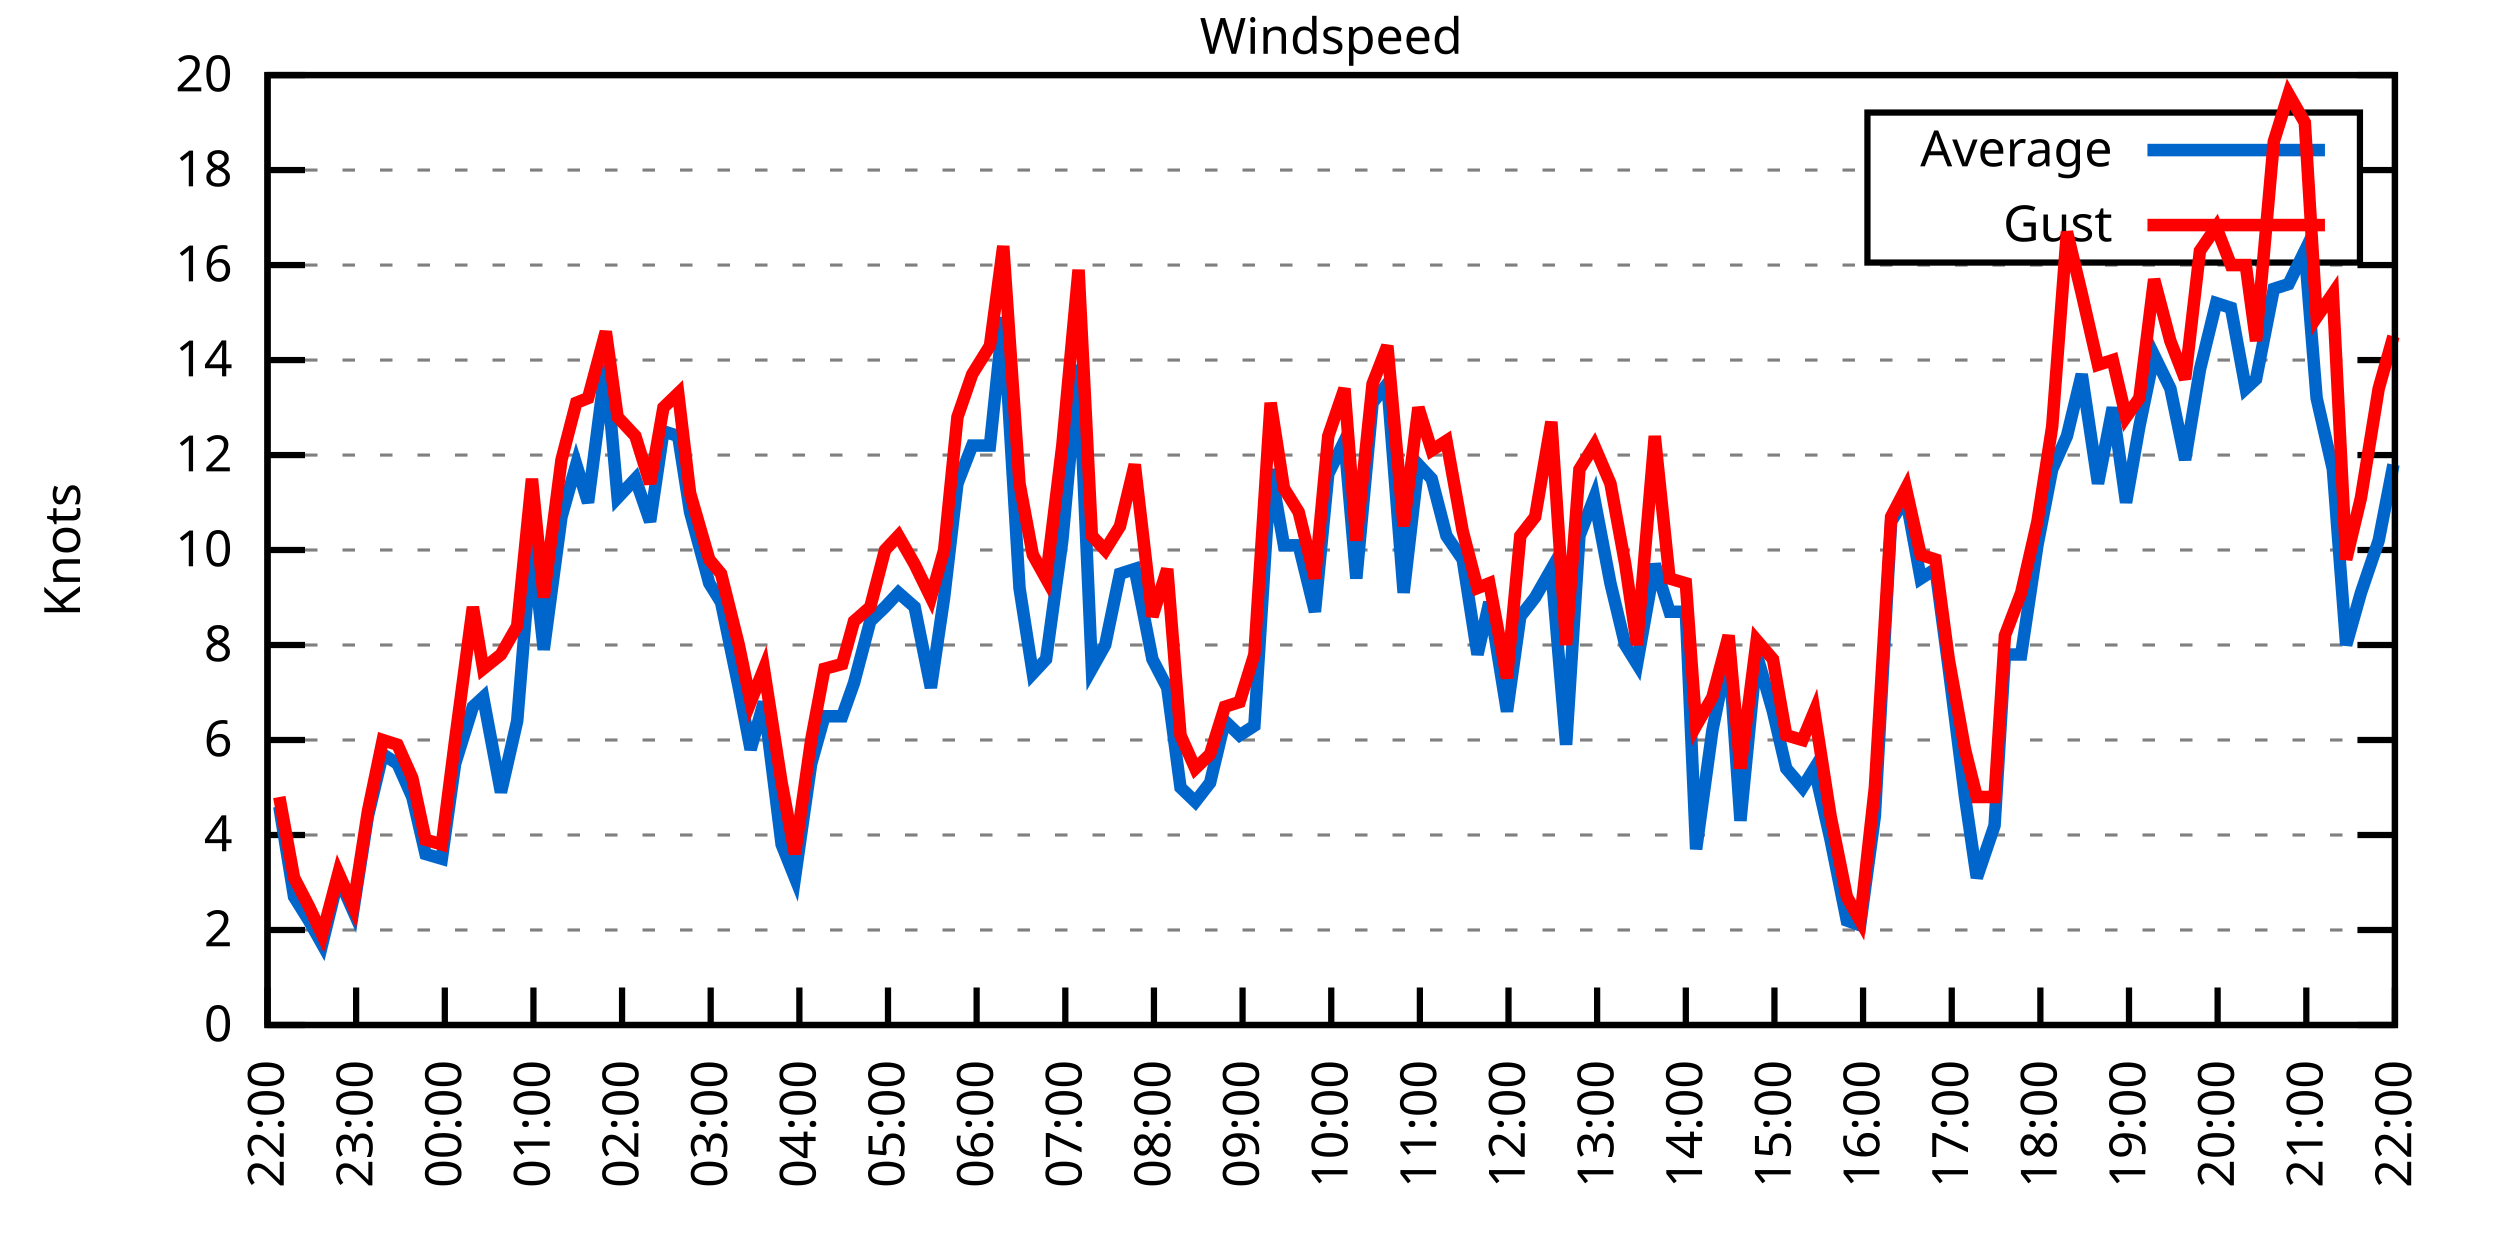
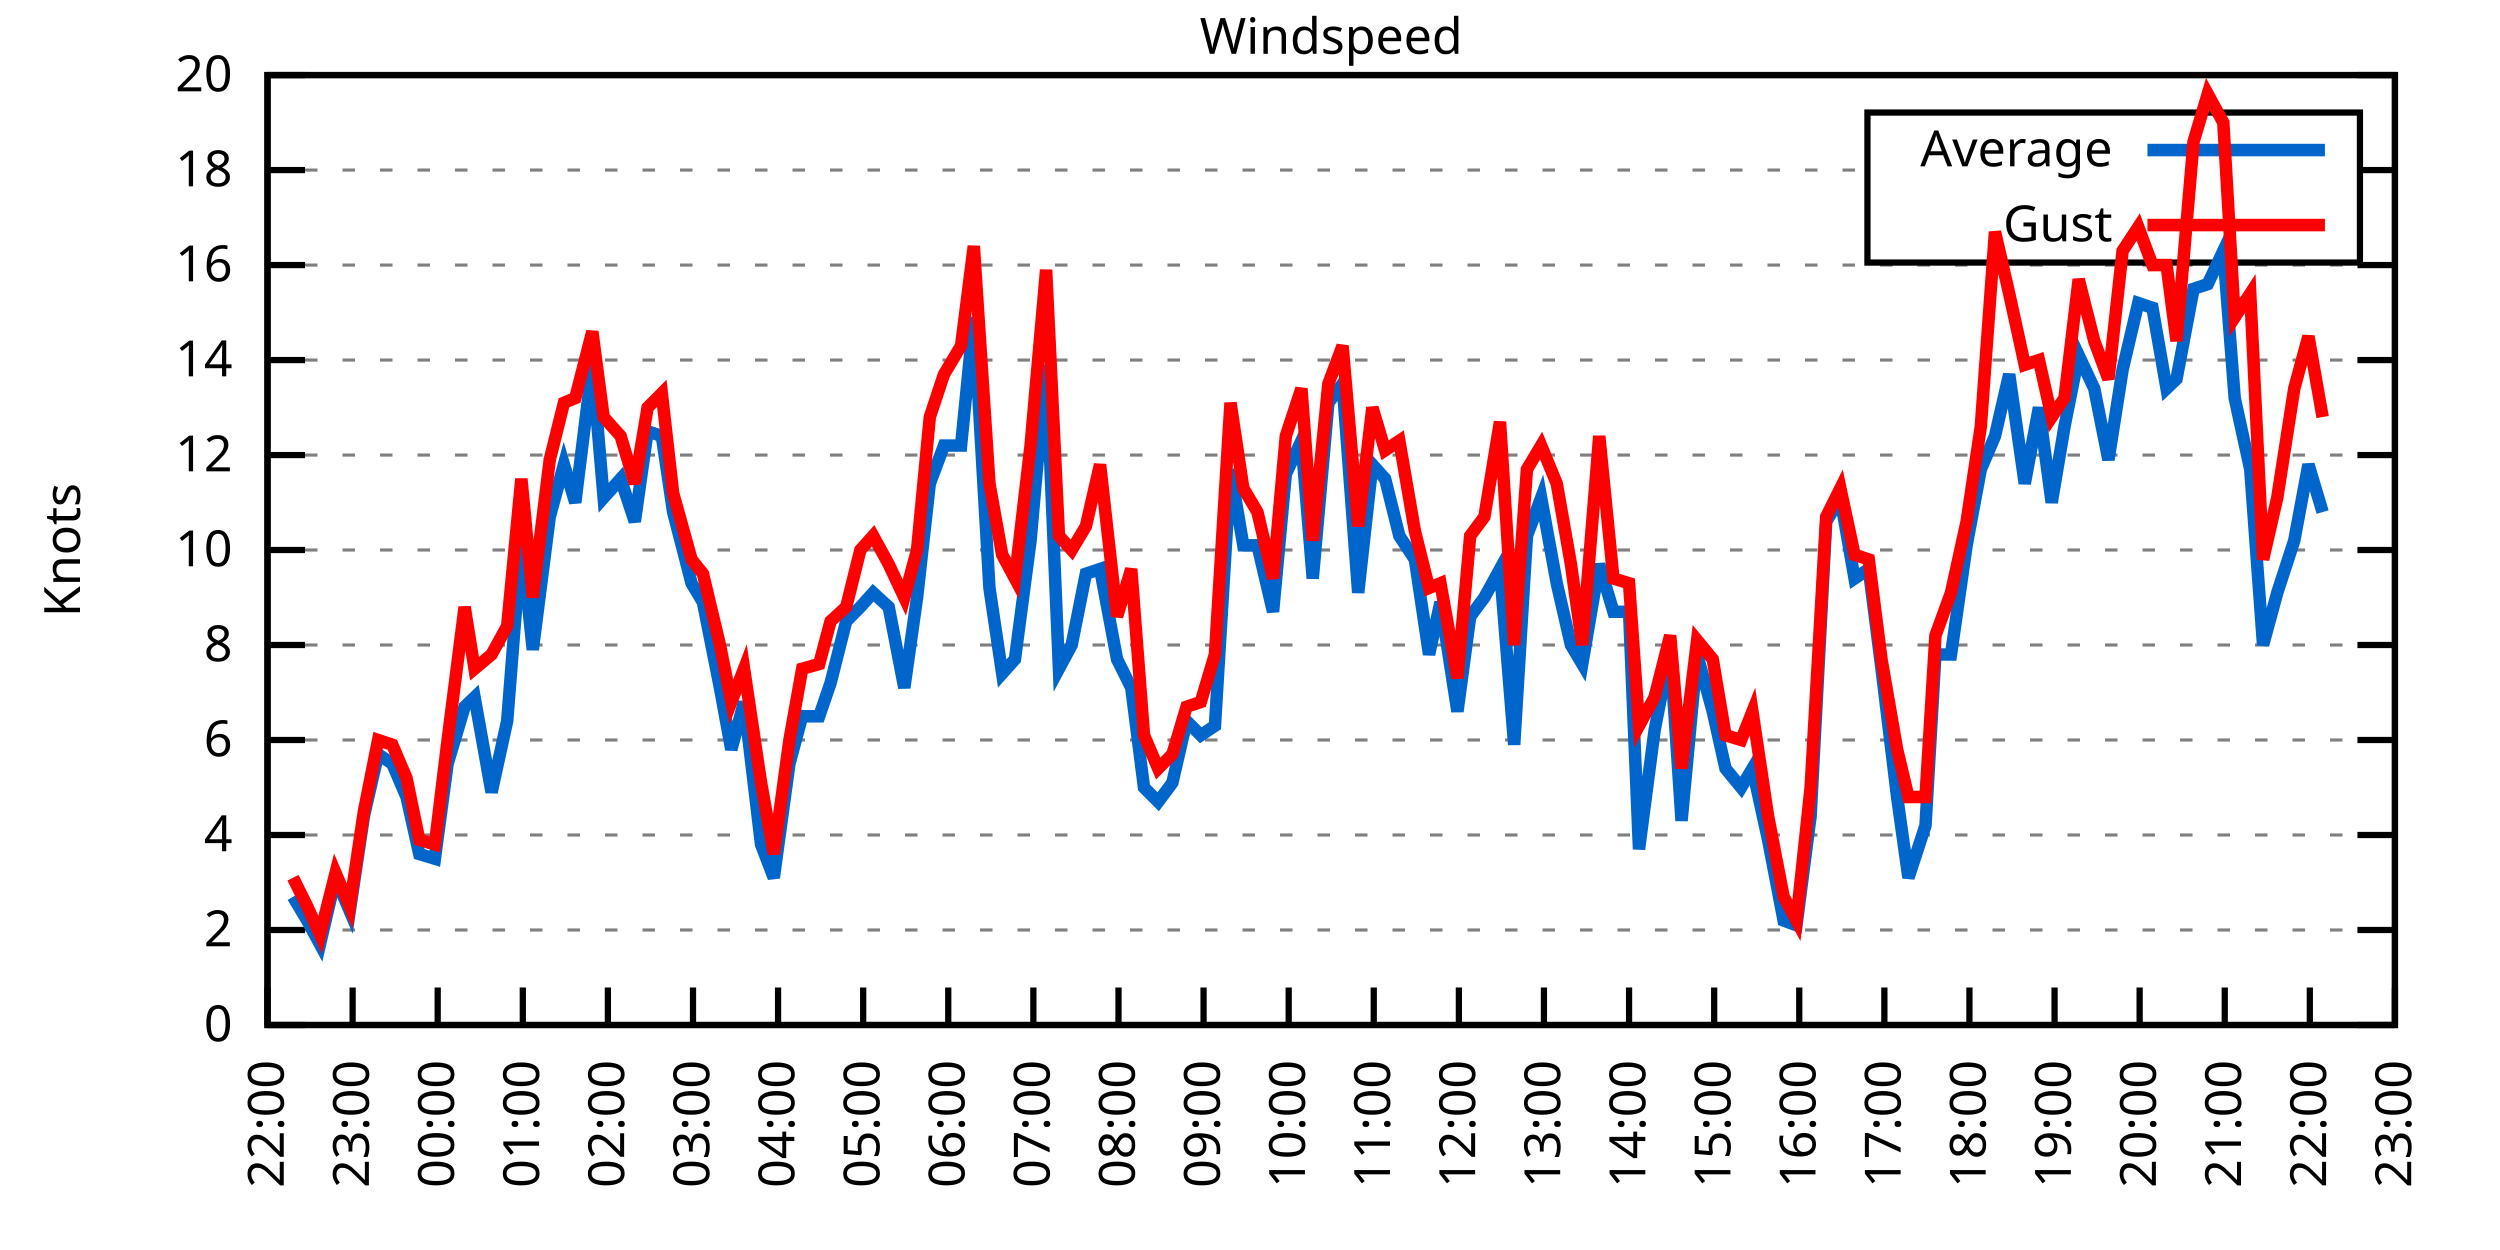
<svg xmlns="http://www.w3.org/2000/svg" xmlns:xlink="http://www.w3.org/1999/xlink" width="400" height="200" viewBox="0 0 400 200">
  <g id="gnuplot_canvas">
    <rect x="0" y="0" width="400" height="200" fill="none" />
    <defs>
      <circle id="gpDot" r="0.5" stroke-width="0.5" stroke="currentColor" />
      <path id="gpPt0" stroke-width="0.333" stroke="currentColor" d="M-1,0 h2 M0,-1 v2" />
      <path id="gpPt1" stroke-width="0.333" stroke="currentColor" d="M-1,-1 L1,1 M1,-1 L-1,1" />
      <path id="gpPt2" stroke-width="0.333" stroke="currentColor" d="M-1,0 L1,0 M0,-1 L0,1 M-1,-1 L1,1 M-1,1 L1,-1" />
      <rect id="gpPt3" stroke-width="0.333" stroke="currentColor" x="-1" y="-1" width="2" height="2" />
      <rect id="gpPt4" stroke-width="0.333" stroke="currentColor" fill="currentColor" x="-1" y="-1" width="2" height="2" />
      <circle id="gpPt5" stroke-width="0.333" stroke="currentColor" cx="0" cy="0" r="1" />
      <use xlink:href="#gpPt5" id="gpPt6" fill="currentColor" stroke="none" />
      <path id="gpPt7" stroke-width="0.333" stroke="currentColor" d="M0,-1.33 L-1.33,0.67 L1.33,0.67 z" />
      <use xlink:href="#gpPt7" id="gpPt8" fill="currentColor" stroke="none" />
      <use xlink:href="#gpPt7" id="gpPt9" stroke="currentColor" transform="rotate(180)" />
      <use xlink:href="#gpPt9" id="gpPt10" fill="currentColor" stroke="none" />
      <use xlink:href="#gpPt3" id="gpPt11" stroke="currentColor" transform="rotate(45)" />
      <use xlink:href="#gpPt11" id="gpPt12" fill="currentColor" stroke="none" />
      <path id="gpPt13" stroke-width="0.333" stroke="currentColor" d="M0,1.330 L1.265,0.411 L0.782,-1.067 L-0.782,-1.076 L-1.265,0.411 z" />
      <use xlink:href="#gpPt13" id="gpPt14" fill="currentColor" stroke="none" />
      <filter id="textbox" filterUnits="objectBoundingBox" x="0" y="0" height="1" width="1">
        <feFlood flood-color="white" flood-opacity="1" result="bgnd" />
        <feComposite in="SourceGraphic" in2="bgnd" operator="atop" />
      </filter>
      <filter id="greybox" filterUnits="objectBoundingBox" x="0" y="0" height="1" width="1">
        <feFlood flood-color="lightgrey" flood-opacity="1" result="grey" />
        <feComposite in="SourceGraphic" in2="grey" operator="atop" />
      </filter>
    </defs>
    <g fill="none" color="white" stroke="currentColor" stroke-width="1.00" stroke-linecap="butt" stroke-linejoin="miter">
</g>
    <g fill="none" color="black" stroke="currentColor" stroke-width="1.00" stroke-linecap="butt" stroke-linejoin="miter">
      <g stroke="none" shape-rendering="crispEdges">
        <polygon fill="rgb(255, 255, 255)" points="42.80,164.00 383.18,164.00 383.18,12.02 42.80,12.02 " />
      </g>
    </g>
    <g fill="none" color="black" stroke="currentColor" stroke-width="1.00" stroke-linecap="butt" stroke-linejoin="miter">
</g>
    <g fill="none" color="black" stroke="black" stroke-width="0.50" stroke-linecap="butt" stroke-linejoin="miter">
</g>
    <g fill="none" color="gray" stroke="currentColor" stroke-width="0.50" stroke-linecap="butt" stroke-linejoin="miter">
      <path stroke="gray" stroke-dasharray="2,4" class="gridline" d="M42.80,164.00 L383.19,164.00  " />
    </g>
    <g fill="none" color="gray" stroke="gray" stroke-width="1.00" stroke-linecap="butt" stroke-linejoin="miter">
</g>
    <g fill="none" color="black" stroke="currentColor" stroke-width="1.00" stroke-linecap="butt" stroke-linejoin="miter">
      <path stroke="black" d="M42.80,164.00 L48.80,164.00 M383.19,164.00 L377.19,164.00  " />
      <g transform="translate(37.20,166.60)" stroke="none" fill="black" font-family="Sans" font-size="8.00" text-anchor="end">
        <text>
          <tspan font-family="Sans"> 0</tspan>
        </text>
      </g>
    </g>
    <g fill="none" color="black" stroke="currentColor" stroke-width="1.00" stroke-linecap="butt" stroke-linejoin="miter">
</g>
    <g fill="none" color="black" stroke="black" stroke-width="0.50" stroke-linecap="butt" stroke-linejoin="miter">
</g>
    <g fill="none" color="gray" stroke="currentColor" stroke-width="0.50" stroke-linecap="butt" stroke-linejoin="miter">
      <path stroke="gray" stroke-dasharray="2,4" class="gridline" d="M42.80,148.80 L383.19,148.80  " />
    </g>
    <g fill="none" color="gray" stroke="gray" stroke-width="1.00" stroke-linecap="butt" stroke-linejoin="miter">
</g>
    <g fill="none" color="black" stroke="currentColor" stroke-width="1.00" stroke-linecap="butt" stroke-linejoin="miter">
      <path stroke="black" d="M42.80,148.80 L48.80,148.80 M383.19,148.80 L377.19,148.80  " />
      <g transform="translate(37.20,151.40)" stroke="none" fill="black" font-family="Sans" font-size="8.00" text-anchor="end">
        <text>
          <tspan font-family="Sans"> 2</tspan>
        </text>
      </g>
    </g>
    <g fill="none" color="black" stroke="currentColor" stroke-width="1.00" stroke-linecap="butt" stroke-linejoin="miter">
</g>
    <g fill="none" color="black" stroke="black" stroke-width="0.50" stroke-linecap="butt" stroke-linejoin="miter">
</g>
    <g fill="none" color="gray" stroke="currentColor" stroke-width="0.50" stroke-linecap="butt" stroke-linejoin="miter">
      <path stroke="gray" stroke-dasharray="2,4" class="gridline" d="M42.80,133.60 L383.19,133.60  " />
    </g>
    <g fill="none" color="gray" stroke="gray" stroke-width="1.00" stroke-linecap="butt" stroke-linejoin="miter">
</g>
    <g fill="none" color="black" stroke="currentColor" stroke-width="1.00" stroke-linecap="butt" stroke-linejoin="miter">
      <path stroke="black" d="M42.80,133.60 L48.80,133.60 M383.19,133.60 L377.19,133.60  " />
      <g transform="translate(37.20,136.20)" stroke="none" fill="black" font-family="Sans" font-size="8.00" text-anchor="end">
        <text>
          <tspan font-family="Sans"> 4</tspan>
        </text>
      </g>
    </g>
    <g fill="none" color="black" stroke="currentColor" stroke-width="1.00" stroke-linecap="butt" stroke-linejoin="miter">
</g>
    <g fill="none" color="black" stroke="black" stroke-width="0.50" stroke-linecap="butt" stroke-linejoin="miter">
</g>
    <g fill="none" color="gray" stroke="currentColor" stroke-width="0.50" stroke-linecap="butt" stroke-linejoin="miter">
      <path stroke="gray" stroke-dasharray="2,4" class="gridline" d="M42.80,118.40 L383.19,118.40  " />
    </g>
    <g fill="none" color="gray" stroke="gray" stroke-width="1.00" stroke-linecap="butt" stroke-linejoin="miter">
</g>
    <g fill="none" color="black" stroke="currentColor" stroke-width="1.00" stroke-linecap="butt" stroke-linejoin="miter">
      <path stroke="black" d="M42.80,118.40 L48.80,118.40 M383.19,118.40 L377.19,118.40  " />
      <g transform="translate(37.20,121.00)" stroke="none" fill="black" font-family="Sans" font-size="8.00" text-anchor="end">
        <text>
          <tspan font-family="Sans"> 6</tspan>
        </text>
      </g>
    </g>
    <g fill="none" color="black" stroke="currentColor" stroke-width="1.00" stroke-linecap="butt" stroke-linejoin="miter">
</g>
    <g fill="none" color="black" stroke="black" stroke-width="0.50" stroke-linecap="butt" stroke-linejoin="miter">
</g>
    <g fill="none" color="gray" stroke="currentColor" stroke-width="0.50" stroke-linecap="butt" stroke-linejoin="miter">
      <path stroke="gray" stroke-dasharray="2,4" class="gridline" d="M42.80,103.20 L383.19,103.20  " />
    </g>
    <g fill="none" color="gray" stroke="gray" stroke-width="1.00" stroke-linecap="butt" stroke-linejoin="miter">
</g>
    <g fill="none" color="black" stroke="currentColor" stroke-width="1.00" stroke-linecap="butt" stroke-linejoin="miter">
      <path stroke="black" d="M42.80,103.20 L48.80,103.20 M383.19,103.20 L377.19,103.20  " />
      <g transform="translate(37.20,105.80)" stroke="none" fill="black" font-family="Sans" font-size="8.00" text-anchor="end">
        <text>
          <tspan font-family="Sans"> 8</tspan>
        </text>
      </g>
    </g>
    <g fill="none" color="black" stroke="currentColor" stroke-width="1.00" stroke-linecap="butt" stroke-linejoin="miter">
</g>
    <g fill="none" color="black" stroke="black" stroke-width="0.50" stroke-linecap="butt" stroke-linejoin="miter">
</g>
    <g fill="none" color="gray" stroke="currentColor" stroke-width="0.50" stroke-linecap="butt" stroke-linejoin="miter">
      <path stroke="gray" stroke-dasharray="2,4" class="gridline" d="M42.80,88.00 L383.19,88.00  " />
    </g>
    <g fill="none" color="gray" stroke="gray" stroke-width="1.00" stroke-linecap="butt" stroke-linejoin="miter">
</g>
    <g fill="none" color="black" stroke="currentColor" stroke-width="1.00" stroke-linecap="butt" stroke-linejoin="miter">
      <path stroke="black" d="M42.80,88.00 L48.80,88.00 M383.19,88.00 L377.19,88.00  " />
      <g transform="translate(37.20,90.60)" stroke="none" fill="black" font-family="Sans" font-size="8.00" text-anchor="end">
        <text>
          <tspan font-family="Sans"> 10</tspan>
        </text>
      </g>
    </g>
    <g fill="none" color="black" stroke="currentColor" stroke-width="1.00" stroke-linecap="butt" stroke-linejoin="miter">
</g>
    <g fill="none" color="black" stroke="black" stroke-width="0.50" stroke-linecap="butt" stroke-linejoin="miter">
</g>
    <g fill="none" color="gray" stroke="currentColor" stroke-width="0.50" stroke-linecap="butt" stroke-linejoin="miter">
      <path stroke="gray" stroke-dasharray="2,4" class="gridline" d="M42.80,72.81 L383.19,72.81  " />
    </g>
    <g fill="none" color="gray" stroke="gray" stroke-width="1.00" stroke-linecap="butt" stroke-linejoin="miter">
</g>
    <g fill="none" color="black" stroke="currentColor" stroke-width="1.00" stroke-linecap="butt" stroke-linejoin="miter">
      <path stroke="black" d="M42.80,72.81 L48.80,72.81 M383.19,72.81 L377.19,72.81  " />
      <g transform="translate(37.20,75.41)" stroke="none" fill="black" font-family="Sans" font-size="8.00" text-anchor="end">
        <text>
          <tspan font-family="Sans"> 12</tspan>
        </text>
      </g>
    </g>
    <g fill="none" color="black" stroke="currentColor" stroke-width="1.00" stroke-linecap="butt" stroke-linejoin="miter">
</g>
    <g fill="none" color="black" stroke="black" stroke-width="0.50" stroke-linecap="butt" stroke-linejoin="miter">
</g>
    <g fill="none" color="gray" stroke="currentColor" stroke-width="0.50" stroke-linecap="butt" stroke-linejoin="miter">
      <path stroke="gray" stroke-dasharray="2,4" class="gridline" d="M42.80,57.61 L383.19,57.61  " />
    </g>
    <g fill="none" color="gray" stroke="gray" stroke-width="1.00" stroke-linecap="butt" stroke-linejoin="miter">
</g>
    <g fill="none" color="black" stroke="currentColor" stroke-width="1.00" stroke-linecap="butt" stroke-linejoin="miter">
      <path stroke="black" d="M42.80,57.61 L48.80,57.61 M383.19,57.61 L377.19,57.61  " />
      <g transform="translate(37.20,60.21)" stroke="none" fill="black" font-family="Sans" font-size="8.00" text-anchor="end">
        <text>
          <tspan font-family="Sans"> 14</tspan>
        </text>
      </g>
    </g>
    <g fill="none" color="black" stroke="currentColor" stroke-width="1.00" stroke-linecap="butt" stroke-linejoin="miter">
</g>
    <g fill="none" color="black" stroke="black" stroke-width="0.50" stroke-linecap="butt" stroke-linejoin="miter">
</g>
    <g fill="none" color="gray" stroke="currentColor" stroke-width="0.50" stroke-linecap="butt" stroke-linejoin="miter">
      <path stroke="gray" stroke-dasharray="2,4" class="gridline" d="M42.80,42.41 L383.19,42.41  " />
    </g>
    <g fill="none" color="gray" stroke="gray" stroke-width="1.00" stroke-linecap="butt" stroke-linejoin="miter">
</g>
    <g fill="none" color="black" stroke="currentColor" stroke-width="1.00" stroke-linecap="butt" stroke-linejoin="miter">
      <path stroke="black" d="M42.80,42.41 L48.80,42.41 M383.19,42.41 L377.19,42.41  " />
      <g transform="translate(37.20,45.01)" stroke="none" fill="black" font-family="Sans" font-size="8.00" text-anchor="end">
        <text>
          <tspan font-family="Sans"> 16</tspan>
        </text>
      </g>
    </g>
    <g fill="none" color="black" stroke="currentColor" stroke-width="1.00" stroke-linecap="butt" stroke-linejoin="miter">
</g>
    <g fill="none" color="black" stroke="black" stroke-width="0.50" stroke-linecap="butt" stroke-linejoin="miter">
</g>
    <g fill="none" color="gray" stroke="currentColor" stroke-width="0.50" stroke-linecap="butt" stroke-linejoin="miter">
      <path stroke="gray" stroke-dasharray="2,4" class="gridline" d="M42.80,27.21 L298.79,27.21 M377.59,27.21 L383.19,27.21  " />
    </g>
    <g fill="none" color="gray" stroke="gray" stroke-width="1.00" stroke-linecap="butt" stroke-linejoin="miter">
</g>
    <g fill="none" color="black" stroke="currentColor" stroke-width="1.00" stroke-linecap="butt" stroke-linejoin="miter">
      <path stroke="black" d="M42.80,27.21 L48.80,27.21 M383.19,27.21 L377.19,27.21  " />
      <g transform="translate(37.20,29.81)" stroke="none" fill="black" font-family="Sans" font-size="8.00" text-anchor="end">
        <text>
          <tspan font-family="Sans"> 18</tspan>
        </text>
      </g>
    </g>
    <g fill="none" color="black" stroke="currentColor" stroke-width="1.00" stroke-linecap="butt" stroke-linejoin="miter">
</g>
    <g fill="none" color="black" stroke="black" stroke-width="0.50" stroke-linecap="butt" stroke-linejoin="miter">
</g>
    <g fill="none" color="gray" stroke="currentColor" stroke-width="0.50" stroke-linecap="butt" stroke-linejoin="miter">
      <path stroke="gray" stroke-dasharray="2,4" class="gridline" d="M42.80,12.01 L383.19,12.01  " />
    </g>
    <g fill="none" color="gray" stroke="gray" stroke-width="1.00" stroke-linecap="butt" stroke-linejoin="miter">
</g>
    <g fill="none" color="black" stroke="currentColor" stroke-width="1.00" stroke-linecap="butt" stroke-linejoin="miter">
      <path stroke="black" d="M42.80,12.01 L48.80,12.01 M383.19,12.01 L377.19,12.01  " />
      <g transform="translate(37.20,14.61)" stroke="none" fill="black" font-family="Sans" font-size="8.00" text-anchor="end">
        <text>
          <tspan font-family="Sans"> 20</tspan>
        </text>
      </g>
    </g>
    <g fill="none" color="black" stroke="currentColor" stroke-width="1.00" stroke-linecap="butt" stroke-linejoin="miter">
      <path stroke="black" d="M42.80,164.00 L42.80,158.00  " />
      <g transform="translate(45.40,169.60) rotate(270.00)" stroke="none" fill="black" font-family="Sans" font-size="8.00" text-anchor="end">
        <text>
          <tspan font-family="Sans">22:00</tspan>
        </text>
      </g>
    </g>
    <g fill="none" color="black" stroke="currentColor" stroke-width="1.00" stroke-linecap="butt" stroke-linejoin="miter">
-       <path stroke="black" d="M56.98,164.00 L56.98,158.00  " />
-       <g transform="translate(59.58,169.60) rotate(270.00)" stroke="none" fill="black" font-family="Sans" font-size="8.00" text-anchor="end">
+       <path stroke="black" d="M56.42,164.00 L56.42,158.00  " />
+       <g transform="translate(59.02,169.60) rotate(270.00)" stroke="none" fill="black" font-family="Sans" font-size="8.00" text-anchor="end">
        <text>
          <tspan font-family="Sans">23:00</tspan>
        </text>
      </g>
    </g>
    <g fill="none" color="black" stroke="currentColor" stroke-width="1.00" stroke-linecap="butt" stroke-linejoin="miter">
-       <path stroke="black" d="M71.17,164.00 L71.17,158.00  " />
-       <g transform="translate(73.77,169.60) rotate(270.00)" stroke="none" fill="black" font-family="Sans" font-size="8.00" text-anchor="end">
+       <path stroke="black" d="M70.03,164.00 L70.03,158.00  " />
+       <g transform="translate(72.63,169.60) rotate(270.00)" stroke="none" fill="black" font-family="Sans" font-size="8.00" text-anchor="end">
        <text>
          <tspan font-family="Sans">00:00</tspan>
        </text>
      </g>
    </g>
    <g fill="none" color="black" stroke="currentColor" stroke-width="1.00" stroke-linecap="butt" stroke-linejoin="miter">
-       <path stroke="black" d="M85.35,164.00 L85.35,158.00  " />
-       <g transform="translate(87.95,169.60) rotate(270.00)" stroke="none" fill="black" font-family="Sans" font-size="8.00" text-anchor="end">
+       <path stroke="black" d="M83.65,164.00 L83.65,158.00  " />
+       <g transform="translate(86.25,169.60) rotate(270.00)" stroke="none" fill="black" font-family="Sans" font-size="8.00" text-anchor="end">
        <text>
          <tspan font-family="Sans">01:00</tspan>
        </text>
      </g>
    </g>
    <g fill="none" color="black" stroke="currentColor" stroke-width="1.00" stroke-linecap="butt" stroke-linejoin="miter">
-       <path stroke="black" d="M99.53,164.00 L99.53,158.00  " />
-       <g transform="translate(102.13,169.60) rotate(270.00)" stroke="none" fill="black" font-family="Sans" font-size="8.00" text-anchor="end">
+       <path stroke="black" d="M97.26,164.00 L97.26,158.00  " />
+       <g transform="translate(99.86,169.60) rotate(270.00)" stroke="none" fill="black" font-family="Sans" font-size="8.00" text-anchor="end">
        <text>
          <tspan font-family="Sans">02:00</tspan>
        </text>
      </g>
    </g>
    <g fill="none" color="black" stroke="currentColor" stroke-width="1.00" stroke-linecap="butt" stroke-linejoin="miter">
-       <path stroke="black" d="M113.71,164.00 L113.71,158.00  " />
-       <g transform="translate(116.31,169.60) rotate(270.00)" stroke="none" fill="black" font-family="Sans" font-size="8.00" text-anchor="end">
+       <path stroke="black" d="M110.88,164.00 L110.88,158.00  " />
+       <g transform="translate(113.48,169.60) rotate(270.00)" stroke="none" fill="black" font-family="Sans" font-size="8.00" text-anchor="end">
        <text>
          <tspan font-family="Sans">03:00</tspan>
        </text>
      </g>
    </g>
    <g fill="none" color="black" stroke="currentColor" stroke-width="1.00" stroke-linecap="butt" stroke-linejoin="miter">
-       <path stroke="black" d="M127.90,164.00 L127.90,158.00  " />
-       <g transform="translate(130.50,169.60) rotate(270.00)" stroke="none" fill="black" font-family="Sans" font-size="8.00" text-anchor="end">
+       <path stroke="black" d="M124.49,164.00 L124.49,158.00  " />
+       <g transform="translate(127.09,169.60) rotate(270.00)" stroke="none" fill="black" font-family="Sans" font-size="8.00" text-anchor="end">
        <text>
          <tspan font-family="Sans">04:00</tspan>
        </text>
      </g>
    </g>
    <g fill="none" color="black" stroke="currentColor" stroke-width="1.00" stroke-linecap="butt" stroke-linejoin="miter">
-       <path stroke="black" d="M142.08,164.00 L142.08,158.00  " />
-       <g transform="translate(144.68,169.60) rotate(270.00)" stroke="none" fill="black" font-family="Sans" font-size="8.00" text-anchor="end">
+       <path stroke="black" d="M138.11,164.00 L138.11,158.00  " />
+       <g transform="translate(140.71,169.60) rotate(270.00)" stroke="none" fill="black" font-family="Sans" font-size="8.00" text-anchor="end">
        <text>
          <tspan font-family="Sans">05:00</tspan>
        </text>
      </g>
    </g>
    <g fill="none" color="black" stroke="currentColor" stroke-width="1.00" stroke-linecap="butt" stroke-linejoin="miter">
-       <path stroke="black" d="M156.26,164.00 L156.26,158.00  " />
-       <g transform="translate(158.86,169.60) rotate(270.00)" stroke="none" fill="black" font-family="Sans" font-size="8.00" text-anchor="end">
+       <path stroke="black" d="M151.72,164.00 L151.72,158.00  " />
+       <g transform="translate(154.32,169.60) rotate(270.00)" stroke="none" fill="black" font-family="Sans" font-size="8.00" text-anchor="end">
        <text>
          <tspan font-family="Sans">06:00</tspan>
        </text>
      </g>
    </g>
    <g fill="none" color="black" stroke="currentColor" stroke-width="1.00" stroke-linecap="butt" stroke-linejoin="miter">
-       <path stroke="black" d="M170.45,164.00 L170.45,158.00  " />
-       <g transform="translate(173.05,169.60) rotate(270.00)" stroke="none" fill="black" font-family="Sans" font-size="8.00" text-anchor="end">
+       <path stroke="black" d="M165.34,164.00 L165.34,158.00  " />
+       <g transform="translate(167.94,169.60) rotate(270.00)" stroke="none" fill="black" font-family="Sans" font-size="8.00" text-anchor="end">
        <text>
          <tspan font-family="Sans">07:00</tspan>
        </text>
      </g>
    </g>
    <g fill="none" color="black" stroke="currentColor" stroke-width="1.00" stroke-linecap="butt" stroke-linejoin="miter">
-       <path stroke="black" d="M184.63,164.00 L184.63,158.00  " />
-       <g transform="translate(187.23,169.60) rotate(270.00)" stroke="none" fill="black" font-family="Sans" font-size="8.00" text-anchor="end">
+       <path stroke="black" d="M178.96,164.00 L178.96,158.00  " />
+       <g transform="translate(181.56,169.60) rotate(270.00)" stroke="none" fill="black" font-family="Sans" font-size="8.00" text-anchor="end">
        <text>
          <tspan font-family="Sans">08:00</tspan>
        </text>
      </g>
    </g>
    <g fill="none" color="black" stroke="currentColor" stroke-width="1.00" stroke-linecap="butt" stroke-linejoin="miter">
-       <path stroke="black" d="M198.81,164.00 L198.81,158.00  " />
-       <g transform="translate(201.41,169.60) rotate(270.00)" stroke="none" fill="black" font-family="Sans" font-size="8.00" text-anchor="end">
+       <path stroke="black" d="M192.57,164.00 L192.57,158.00  " />
+       <g transform="translate(195.17,169.60) rotate(270.00)" stroke="none" fill="black" font-family="Sans" font-size="8.00" text-anchor="end">
        <text>
          <tspan font-family="Sans">09:00</tspan>
        </text>
      </g>
    </g>
    <g fill="none" color="black" stroke="currentColor" stroke-width="1.00" stroke-linecap="butt" stroke-linejoin="miter">
-       <path stroke="black" d="M213.00,164.00 L213.00,158.00  " />
-       <g transform="translate(215.60,169.60) rotate(270.00)" stroke="none" fill="black" font-family="Sans" font-size="8.00" text-anchor="end">
+       <path stroke="black" d="M206.19,164.00 L206.19,158.00  " />
+       <g transform="translate(208.79,169.60) rotate(270.00)" stroke="none" fill="black" font-family="Sans" font-size="8.00" text-anchor="end">
        <text>
          <tspan font-family="Sans">10:00</tspan>
        </text>
      </g>
    </g>
    <g fill="none" color="black" stroke="currentColor" stroke-width="1.00" stroke-linecap="butt" stroke-linejoin="miter">
-       <path stroke="black" d="M227.18,164.00 L227.18,158.00  " />
-       <g transform="translate(229.78,169.60) rotate(270.00)" stroke="none" fill="black" font-family="Sans" font-size="8.00" text-anchor="end">
+       <path stroke="black" d="M219.80,164.00 L219.80,158.00  " />
+       <g transform="translate(222.40,169.60) rotate(270.00)" stroke="none" fill="black" font-family="Sans" font-size="8.00" text-anchor="end">
        <text>
          <tspan font-family="Sans">11:00</tspan>
        </text>
      </g>
    </g>
    <g fill="none" color="black" stroke="currentColor" stroke-width="1.00" stroke-linecap="butt" stroke-linejoin="miter">
-       <path stroke="black" d="M241.36,164.00 L241.36,158.00  " />
-       <g transform="translate(243.96,169.60) rotate(270.00)" stroke="none" fill="black" font-family="Sans" font-size="8.00" text-anchor="end">
+       <path stroke="black" d="M233.42,164.00 L233.42,158.00  " />
+       <g transform="translate(236.02,169.60) rotate(270.00)" stroke="none" fill="black" font-family="Sans" font-size="8.00" text-anchor="end">
        <text>
          <tspan font-family="Sans">12:00</tspan>
        </text>
      </g>
    </g>
    <g fill="none" color="black" stroke="currentColor" stroke-width="1.00" stroke-linecap="butt" stroke-linejoin="miter">
-       <path stroke="black" d="M255.54,164.00 L255.54,158.00  " />
-       <g transform="translate(258.14,169.60) rotate(270.00)" stroke="none" fill="black" font-family="Sans" font-size="8.00" text-anchor="end">
+       <path stroke="black" d="M247.03,164.00 L247.03,158.00  " />
+       <g transform="translate(249.63,169.60) rotate(270.00)" stroke="none" fill="black" font-family="Sans" font-size="8.00" text-anchor="end">
        <text>
          <tspan font-family="Sans">13:00</tspan>
        </text>
      </g>
    </g>
    <g fill="none" color="black" stroke="currentColor" stroke-width="1.00" stroke-linecap="butt" stroke-linejoin="miter">
-       <path stroke="black" d="M269.73,164.00 L269.73,158.00  " />
-       <g transform="translate(272.33,169.60) rotate(270.00)" stroke="none" fill="black" font-family="Sans" font-size="8.00" text-anchor="end">
+       <path stroke="black" d="M260.65,164.00 L260.65,158.00  " />
+       <g transform="translate(263.25,169.60) rotate(270.00)" stroke="none" fill="black" font-family="Sans" font-size="8.00" text-anchor="end">
        <text>
          <tspan font-family="Sans">14:00</tspan>
        </text>
      </g>
    </g>
    <g fill="none" color="black" stroke="currentColor" stroke-width="1.00" stroke-linecap="butt" stroke-linejoin="miter">
-       <path stroke="black" d="M283.91,164.00 L283.91,158.00  " />
-       <g transform="translate(286.51,169.60) rotate(270.00)" stroke="none" fill="black" font-family="Sans" font-size="8.00" text-anchor="end">
+       <path stroke="black" d="M274.27,164.00 L274.27,158.00  " />
+       <g transform="translate(276.87,169.60) rotate(270.00)" stroke="none" fill="black" font-family="Sans" font-size="8.00" text-anchor="end">
        <text>
          <tspan font-family="Sans">15:00</tspan>
        </text>
      </g>
    </g>
    <g fill="none" color="black" stroke="currentColor" stroke-width="1.00" stroke-linecap="butt" stroke-linejoin="miter">
-       <path stroke="black" d="M298.09,164.00 L298.09,158.00  " />
-       <g transform="translate(300.69,169.60) rotate(270.00)" stroke="none" fill="black" font-family="Sans" font-size="8.00" text-anchor="end">
+       <path stroke="black" d="M287.88,164.00 L287.88,158.00  " />
+       <g transform="translate(290.48,169.60) rotate(270.00)" stroke="none" fill="black" font-family="Sans" font-size="8.00" text-anchor="end">
        <text>
          <tspan font-family="Sans">16:00</tspan>
        </text>
      </g>
    </g>
    <g fill="none" color="black" stroke="currentColor" stroke-width="1.00" stroke-linecap="butt" stroke-linejoin="miter">
-       <path stroke="black" d="M312.28,164.00 L312.28,158.00  " />
-       <g transform="translate(314.88,169.60) rotate(270.00)" stroke="none" fill="black" font-family="Sans" font-size="8.00" text-anchor="end">
+       <path stroke="black" d="M301.50,164.00 L301.50,158.00  " />
+       <g transform="translate(304.10,169.60) rotate(270.00)" stroke="none" fill="black" font-family="Sans" font-size="8.00" text-anchor="end">
        <text>
          <tspan font-family="Sans">17:00</tspan>
        </text>
      </g>
    </g>
    <g fill="none" color="black" stroke="currentColor" stroke-width="1.00" stroke-linecap="butt" stroke-linejoin="miter">
-       <path stroke="black" d="M326.46,164.00 L326.46,158.00  " />
-       <g transform="translate(329.06,169.60) rotate(270.00)" stroke="none" fill="black" font-family="Sans" font-size="8.00" text-anchor="end">
+       <path stroke="black" d="M315.11,164.00 L315.11,158.00  " />
+       <g transform="translate(317.71,169.60) rotate(270.00)" stroke="none" fill="black" font-family="Sans" font-size="8.00" text-anchor="end">
        <text>
          <tspan font-family="Sans">18:00</tspan>
        </text>
      </g>
    </g>
    <g fill="none" color="black" stroke="currentColor" stroke-width="1.00" stroke-linecap="butt" stroke-linejoin="miter">
-       <path stroke="black" d="M340.64,164.00 L340.64,158.00  " />
-       <g transform="translate(343.24,169.60) rotate(270.00)" stroke="none" fill="black" font-family="Sans" font-size="8.00" text-anchor="end">
+       <path stroke="black" d="M328.73,164.00 L328.73,158.00  " />
+       <g transform="translate(331.33,169.60) rotate(270.00)" stroke="none" fill="black" font-family="Sans" font-size="8.00" text-anchor="end">
        <text>
          <tspan font-family="Sans">19:00</tspan>
        </text>
      </g>
    </g>
    <g fill="none" color="black" stroke="currentColor" stroke-width="1.00" stroke-linecap="butt" stroke-linejoin="miter">
-       <path stroke="black" d="M354.82,164.00 L354.82,158.00  " />
-       <g transform="translate(357.42,169.60) rotate(270.00)" stroke="none" fill="black" font-family="Sans" font-size="8.00" text-anchor="end">
+       <path stroke="black" d="M342.34,164.00 L342.34,158.00  " />
+       <g transform="translate(344.94,169.60) rotate(270.00)" stroke="none" fill="black" font-family="Sans" font-size="8.00" text-anchor="end">
        <text>
          <tspan font-family="Sans">20:00</tspan>
        </text>
      </g>
    </g>
    <g fill="none" color="black" stroke="currentColor" stroke-width="1.00" stroke-linecap="butt" stroke-linejoin="miter">
-       <path stroke="black" d="M369.01,164.00 L369.01,158.00  " />
-       <g transform="translate(371.61,169.60) rotate(270.00)" stroke="none" fill="black" font-family="Sans" font-size="8.00" text-anchor="end">
+       <path stroke="black" d="M355.96,164.00 L355.96,158.00  " />
+       <g transform="translate(358.56,169.60) rotate(270.00)" stroke="none" fill="black" font-family="Sans" font-size="8.00" text-anchor="end">
        <text>
          <tspan font-family="Sans">21:00</tspan>
+         </text>
+       </g>
+     </g>
+     <g fill="none" color="black" stroke="currentColor" stroke-width="1.00" stroke-linecap="butt" stroke-linejoin="miter">
+       <path stroke="black" d="M369.57,164.00 L369.57,158.00  " />
+       <g transform="translate(372.17,169.60) rotate(270.00)" stroke="none" fill="black" font-family="Sans" font-size="8.00" text-anchor="end">
+         <text>
+           <tspan font-family="Sans">22:00</tspan>
        </text>
      </g>
    </g>
    <g fill="none" color="black" stroke="currentColor" stroke-width="1.00" stroke-linecap="butt" stroke-linejoin="miter">
      <path stroke="black" d="M383.19,164.00 L383.19,158.00  " />
      <g transform="translate(385.79,169.60) rotate(270.00)" stroke="none" fill="black" font-family="Sans" font-size="8.00" text-anchor="end">
        <text>
-           <tspan font-family="Sans">22:00</tspan>
+           <tspan font-family="Sans">23:00</tspan>
        </text>
      </g>
    </g>
    <g fill="none" color="black" stroke="currentColor" stroke-width="1.00" stroke-linecap="butt" stroke-linejoin="miter">
</g>
    <g fill="none" color="black" stroke="currentColor" stroke-width="1.00" stroke-linecap="butt" stroke-linejoin="miter">
      <path stroke="black" d="M42.80,12.01 L42.80,164.00 L383.19,164.00 L383.19,12.01 L42.80,12.01 Z  " />
    </g>
    <g fill="none" color="black" stroke="currentColor" stroke-width="1.00" stroke-linecap="butt" stroke-linejoin="miter">
</g>
    <g fill="none" color="black" stroke="currentColor" stroke-width="1.00" stroke-linecap="butt" stroke-linejoin="miter">
      <path stroke="black" d="M298.79,42.01 L298.79,18.01 L377.59,18.01 L377.59,42.01 L298.79,42.01 Z  " />
    </g>
    <g id="Windspeed_plot_1">
      <g fill="none" color="white" stroke="black" stroke-width="2.00" stroke-linecap="butt" stroke-linejoin="miter">
</g>
      <g fill="none" color="black" stroke="currentColor" stroke-width="2.00" stroke-linecap="butt" stroke-linejoin="miter">
        <g transform="translate(337.99,26.61)" stroke="none" fill="black" font-family="Sans" font-size="8.00" text-anchor="end">
          <text>
            <tspan font-family="Sans">Average</tspan>
          </text>
        </g>
      </g>
      <g fill="none" color="black" stroke="currentColor" stroke-width="2.00" stroke-linecap="butt" stroke-linejoin="miter">
-         <path stroke="rgb(  0, 102, 204)" d="M343.59,24.01 L371.99,24.01 M44.69,129.04 L47.05,143.48 L49.42,147.28 L51.55,151.08 L54.15,140.44 L56.51,145.76   L58.87,130.56 L61.24,120.68 L63.60,122.20 L65.97,127.52 L68.09,136.64 L70.69,137.40 L72.82,122.20 L75.66,113.08   L77.31,111.56 L80.15,126.76 L82.75,115.36 L85.11,86.49 L87.00,103.96 L89.84,82.69 L92.20,74.33 L94.09,80.41   L96.93,58.37 L98.82,79.65 L101.66,76.61 L104.02,83.45 L106.15,69.01 L108.51,69.77 L110.41,81.93 L113.48,93.32   L115.37,96.36 L118.21,110.04 L120.10,119.92 L122.22,112.32 L125.06,135.12 L127.19,140.44 L129.79,122.20 L131.92,114.60   L134.75,114.60 L136.64,109.28 L139.24,99.40 L141.61,97.12 L143.74,94.84 L146.34,97.12 L148.94,110.04 L151.06,95.60   L153.19,77.37 L155.55,71.29 L158.39,71.29 L160.52,50.77 L163.12,94.08 L165.25,107.76 L167.37,105.48 L169.97,86.49   L172.57,58.37 L174.70,107.00 L176.83,103.20 L179.19,91.80 L181.56,91.04 L184.39,105.48 L186.76,110.04 L188.88,126.00   L191.25,128.28 L193.61,125.24 L195.98,115.36 L198.34,117.64 L200.70,116.12 L203.30,75.09 L205.43,87.25 L207.79,87.25   L210.39,97.88 L212.52,75.85 L215.12,70.53 L217.01,92.56 L219.61,64.45 L221.98,61.41 L224.58,94.84 L226.94,74.33   L229.07,76.61 L231.43,85.73 L234.03,89.52 L236.40,104.72 L238.29,96.36 L241.12,113.84 L243.25,98.64 L245.62,95.60   L248.22,91.04 L250.58,119.16 L252.71,85.73 L255.07,79.65 L257.67,93.32 L260.04,103.20 L261.93,106.24 L264.76,90.28   L267.13,97.88 L269.73,97.88 L271.38,135.88 L273.98,116.88 L276.58,103.96 L278.47,131.32 L281.07,104.72 L283.67,113.84   L285.80,122.96 L288.40,126.00 L290.29,122.96 L292.89,134.36 L295.49,147.28 L297.62,148.04 L299.98,130.56 L302.58,83.45   L304.95,79.65 L307.31,92.56 L309.68,91.04 L311.80,107.00 L314.40,127.52 L316.29,140.44 L319.13,132.08 L320.79,104.72   L323.39,104.72 L325.99,87.25 L328.35,75.09 L330.71,69.77 L333.08,59.89 L335.68,77.37 L338.04,65.21 L340.17,80.41   L342.30,68.25 L344.66,56.85 L347.26,62.17 L349.62,73.57 L351.99,59.13 L354.59,48.49 L356.95,49.25 L359.32,62.17   L360.97,60.65 L363.81,46.21 L366.17,45.45 L368.77,40.13 L370.66,63.69 L373.26,75.09 L375.39,103.20 L377.75,94.84   L380.59,86.49 L382.95,74.33  " />
+         <path stroke="rgb(  0, 102, 204)" d="M343.59,24.01 L371.99,24.01 M46.88,143.48 L49.15,147.28 L51.20,151.08 L53.69,140.44 L55.96,145.76 L58.23,130.56   L60.50,120.68 L62.77,122.20 L65.04,127.52 L67.08,136.64 L69.58,137.40 L71.62,122.20 L74.34,113.08 L75.93,111.56   L78.65,126.76 L81.15,115.36 L83.42,86.49 L85.24,103.96 L87.96,82.69 L90.23,74.33 L92.04,80.41 L94.77,58.37   L96.58,79.65 L99.30,76.61 L101.57,83.45 L103.62,69.01 L105.89,69.77 L107.70,81.93 L110.65,93.32 L112.47,96.36   L115.19,110.04 L117.01,119.92 L119.05,112.32 L121.77,135.12 L123.81,140.44 L126.31,122.20 L128.35,114.60 L131.07,114.60   L132.89,109.28 L135.39,99.40 L137.66,97.12 L139.70,94.84 L142.19,97.12 L144.69,110.04 L146.73,95.60 L148.77,77.37   L151.04,71.29 L153.77,71.29 L155.81,50.77 L158.31,94.08 L160.35,107.76 L162.39,105.48 L164.89,86.49 L167.38,58.37   L169.43,107.00 L171.47,103.20 L173.74,91.80 L176.01,91.04 L178.73,105.48 L181.00,110.04 L183.04,126.00 L185.31,128.28   L187.58,125.24 L189.85,115.36 L192.12,117.64 L194.39,116.12 L196.88,75.09 L198.93,87.25 L201.19,87.25 L203.69,97.88   L205.73,75.85 L208.23,70.53 L210.04,92.56 L212.54,64.45 L214.81,61.41 L217.31,94.84 L219.58,74.33 L221.62,76.61   L223.89,85.73 L226.38,89.52 L228.65,104.72 L230.47,96.36 L233.19,113.84 L235.23,98.64 L237.50,95.60 L240.00,91.04   L242.27,119.16 L244.31,85.73 L246.58,79.65 L249.08,93.32 L251.35,103.20 L253.16,106.24 L255.88,90.28 L258.15,97.88   L260.65,97.88 L262.24,135.88 L264.73,116.88 L267.23,103.96 L269.05,131.32 L271.54,104.72 L274.04,113.84 L276.08,122.96   L278.58,126.00 L280.39,122.96 L282.89,134.36 L285.38,147.28 L287.43,148.04 L289.70,130.56 L292.19,83.45 L294.46,79.65   L296.73,92.56 L299.00,91.04 L301.04,107.00 L303.54,127.52 L305.35,140.44 L308.08,132.08 L309.67,104.72 L312.16,104.72   L314.66,87.25 L316.93,75.09 L319.20,69.77 L321.47,59.89 L323.96,77.37 L326.23,65.21 L328.27,80.41 L330.32,68.25   L332.59,56.85 L335.08,62.17 L337.35,73.57 L339.62,59.13 L342.12,48.49 L344.39,49.25 L346.65,62.17 L348.24,60.65   L350.97,46.21 L353.24,45.45 L355.73,40.13 L357.55,63.69 L360.04,75.09 L362.09,103.20 L364.36,94.84 L367.08,86.49   L369.35,74.33 L371.62,81.93  " />
      </g>
    </g>
    <g id="Windspeed_plot_2">
      <g fill="none" color="black" stroke="currentColor" stroke-width="2.00" stroke-linecap="butt" stroke-linejoin="miter">
        <g transform="translate(337.99,38.61)" stroke="none" fill="black" font-family="Sans" font-size="8.00" text-anchor="end">
          <text>
            <tspan font-family="Sans">Gust</tspan>
          </text>
        </g>
      </g>
      <g fill="none" color="black" stroke="currentColor" stroke-width="2.00" stroke-linecap="butt" stroke-linejoin="miter">
-         <path stroke="rgb(255,   0,   0)" d="M343.59,36.01 L371.99,36.01 M44.69,127.52 L47.05,140.44 L49.42,145.00 L51.55,149.56 L54.15,139.68 L56.51,145.00   L58.87,129.80 L61.24,118.40 L63.60,119.16 L65.97,124.48 L68.09,134.36 L70.69,135.12 L72.82,118.40 L75.66,97.12   L77.31,107.00 L80.15,104.72 L82.75,100.16 L85.11,76.61 L87.00,95.60 L89.84,73.57 L92.20,64.45 L94.09,63.69   L96.93,53.05 L98.82,66.73 L101.66,69.77 L104.02,77.37 L106.15,65.21 L108.51,62.93 L110.41,78.89 L113.48,89.52   L115.37,91.80 L118.21,103.20 L120.10,112.32 L122.22,107.00 L125.06,125.24 L127.19,136.64 L129.79,118.40 L131.92,107.00   L134.75,106.24 L136.64,99.40 L139.24,97.12 L141.61,88.00 L143.74,85.73 L146.34,90.28 L148.94,95.60 L151.06,88.00   L153.19,66.73 L155.55,59.89 L158.39,55.33 L160.52,39.37 L163.12,77.37 L165.25,88.76 L167.37,92.56 L169.97,71.29   L172.57,43.17 L174.70,85.73 L176.83,88.00 L179.19,84.21 L181.56,74.33 L184.39,98.64 L186.76,91.04 L188.88,117.64   L191.25,122.96 L193.61,120.68 L195.98,113.08 L198.34,112.32 L200.70,104.72 L203.30,64.45 L205.43,78.13 L207.79,81.93   L210.39,92.56 L212.52,69.77 L215.12,62.17 L217.01,86.49 L219.61,61.41 L221.98,55.33 L224.58,84.21 L226.94,65.21   L229.07,72.05 L231.43,70.53 L234.03,84.97 L236.40,94.08 L238.29,93.32 L241.12,108.52 L243.25,85.73 L245.62,82.69   L248.22,67.49 L250.58,103.20 L252.71,75.09 L255.07,71.29 L257.67,77.37 L260.04,90.28 L261.93,103.20 L264.76,69.77   L267.13,92.56 L269.73,93.32 L271.38,116.12 L273.98,111.56 L276.58,101.68 L278.47,122.96 L281.07,102.44 L283.67,105.48   L285.80,117.64 L288.40,118.40 L290.29,113.84 L292.89,130.56 L295.49,143.48 L297.62,147.28 L299.98,126.00 L302.58,82.69   L304.95,78.13 L307.31,88.76 L309.68,89.52 L311.80,105.48 L314.40,119.92 L316.29,127.52 L319.13,127.52 L320.79,101.68   L323.39,94.84 L325.99,83.45 L328.35,68.25 L330.71,37.09 L333.08,46.97 L335.68,58.37 L338.04,57.61 L340.17,66.73   L342.30,63.69 L344.66,44.69 L347.26,54.57 L349.62,60.65 L351.99,40.13 L354.59,36.33 L356.95,42.41 L359.32,42.41   L360.97,54.57 L363.81,22.65 L366.17,15.05 L368.77,19.61 L370.66,50.77 L373.26,46.97 L375.39,89.52 L377.75,79.65   L380.59,62.17 L382.95,53.81  " />
+         <path stroke="rgb(255,   0,   0)" d="M343.59,36.01 L371.99,36.01 M46.88,140.44 L49.15,145.00 L51.20,149.56 L53.69,139.68 L55.96,145.00 L58.23,129.80   L60.50,118.40 L62.77,119.16 L65.04,124.48 L67.08,134.36 L69.58,135.12 L71.62,118.40 L74.34,97.12 L75.93,107.00   L78.65,104.72 L81.15,100.16 L83.42,76.61 L85.24,95.60 L87.96,73.57 L90.23,64.45 L92.04,63.69 L94.77,53.05   L96.58,66.73 L99.30,69.77 L101.57,77.37 L103.62,65.21 L105.89,62.93 L107.70,78.89 L110.65,89.52 L112.47,91.80   L115.19,103.20 L117.01,112.32 L119.05,107.00 L121.77,125.24 L123.81,136.64 L126.31,118.40 L128.35,107.00 L131.07,106.24   L132.89,99.40 L135.39,97.12 L137.66,88.00 L139.70,85.73 L142.19,90.28 L144.69,95.60 L146.73,88.00 L148.77,66.73   L151.04,59.89 L153.77,55.33 L155.81,39.37 L158.31,77.37 L160.35,88.76 L162.39,92.56 L164.89,71.29 L167.38,43.17   L169.43,85.73 L171.47,88.00 L173.74,84.21 L176.01,74.33 L178.73,98.64 L181.00,91.04 L183.04,117.64 L185.31,122.96   L187.58,120.68 L189.85,113.08 L192.12,112.32 L194.39,104.72 L196.88,64.45 L198.93,78.13 L201.19,81.93 L203.69,92.56   L205.73,69.77 L208.23,62.17 L210.04,86.49 L212.54,61.41 L214.81,55.33 L217.31,84.21 L219.58,65.21 L221.62,72.05   L223.89,70.53 L226.38,84.97 L228.65,94.08 L230.47,93.32 L233.19,108.52 L235.23,85.73 L237.50,82.69 L240.00,67.49   L242.27,103.20 L244.31,75.09 L246.58,71.29 L249.08,77.37 L251.35,90.28 L253.16,103.20 L255.88,69.77 L258.15,92.56   L260.65,93.32 L262.24,116.12 L264.73,111.56 L267.23,101.68 L269.05,122.96 L271.54,102.44 L274.04,105.48 L276.08,117.64   L278.58,118.40 L280.39,113.84 L282.89,130.56 L285.38,143.48 L287.43,147.28 L289.70,126.00 L292.19,82.69 L294.46,78.13   L296.73,88.76 L299.00,89.52 L301.04,105.48 L303.54,119.92 L305.35,127.52 L308.08,127.52 L309.67,101.68 L312.16,94.84   L314.66,83.45 L316.93,68.25 L319.20,37.09 L321.47,46.97 L323.96,58.37 L326.23,57.61 L328.27,66.73 L330.32,63.69   L332.59,44.69 L335.08,54.57 L337.35,60.65 L339.62,40.13 L342.12,36.33 L344.39,42.41 L346.65,42.41 L348.24,54.57   L350.97,22.65 L353.24,15.05 L355.73,19.61 L357.55,50.77 L360.04,46.97 L362.09,89.52 L364.36,79.65 L367.08,62.17   L369.35,53.81 L371.62,66.73  " />
      </g>
    </g>
    <g fill="none" color="black" stroke="currentColor" stroke-width="2.00" stroke-linecap="butt" stroke-linejoin="miter">
</g>
    <g fill="none" color="black" stroke="black" stroke-width="1.00" stroke-linecap="butt" stroke-linejoin="miter">
</g>
    <g fill="none" color="black" stroke="currentColor" stroke-width="1.00" stroke-linecap="butt" stroke-linejoin="miter">
      <path stroke="black" d="M42.80,12.01 L42.80,164.00 L383.19,164.00 L383.19,12.01 L42.80,12.01 Z  " />
      <g transform="translate(12.80,88.01) rotate(270.00)" stroke="none" fill="black" font-family="Sans" font-size="8.00" text-anchor="middle">
        <text>
          <tspan font-family="Sans">Knots</tspan>
        </text>
      </g>
    </g>
    <g fill="none" color="black" stroke="currentColor" stroke-width="1.00" stroke-linecap="butt" stroke-linejoin="miter">
</g>
    <g fill="none" color="black" stroke="currentColor" stroke-width="1.00" stroke-linecap="butt" stroke-linejoin="miter">
      <g transform="translate(212.99,8.61)" stroke="none" fill="black" font-family="Sans" font-size="8.00" text-anchor="middle">
        <text>
          <tspan font-family="Sans">Windspeed</tspan>
        </text>
      </g>
    </g>
    <g fill="none" color="black" stroke="currentColor" stroke-width="1.00" stroke-linecap="butt" stroke-linejoin="miter">
</g>
  </g>
</svg>
